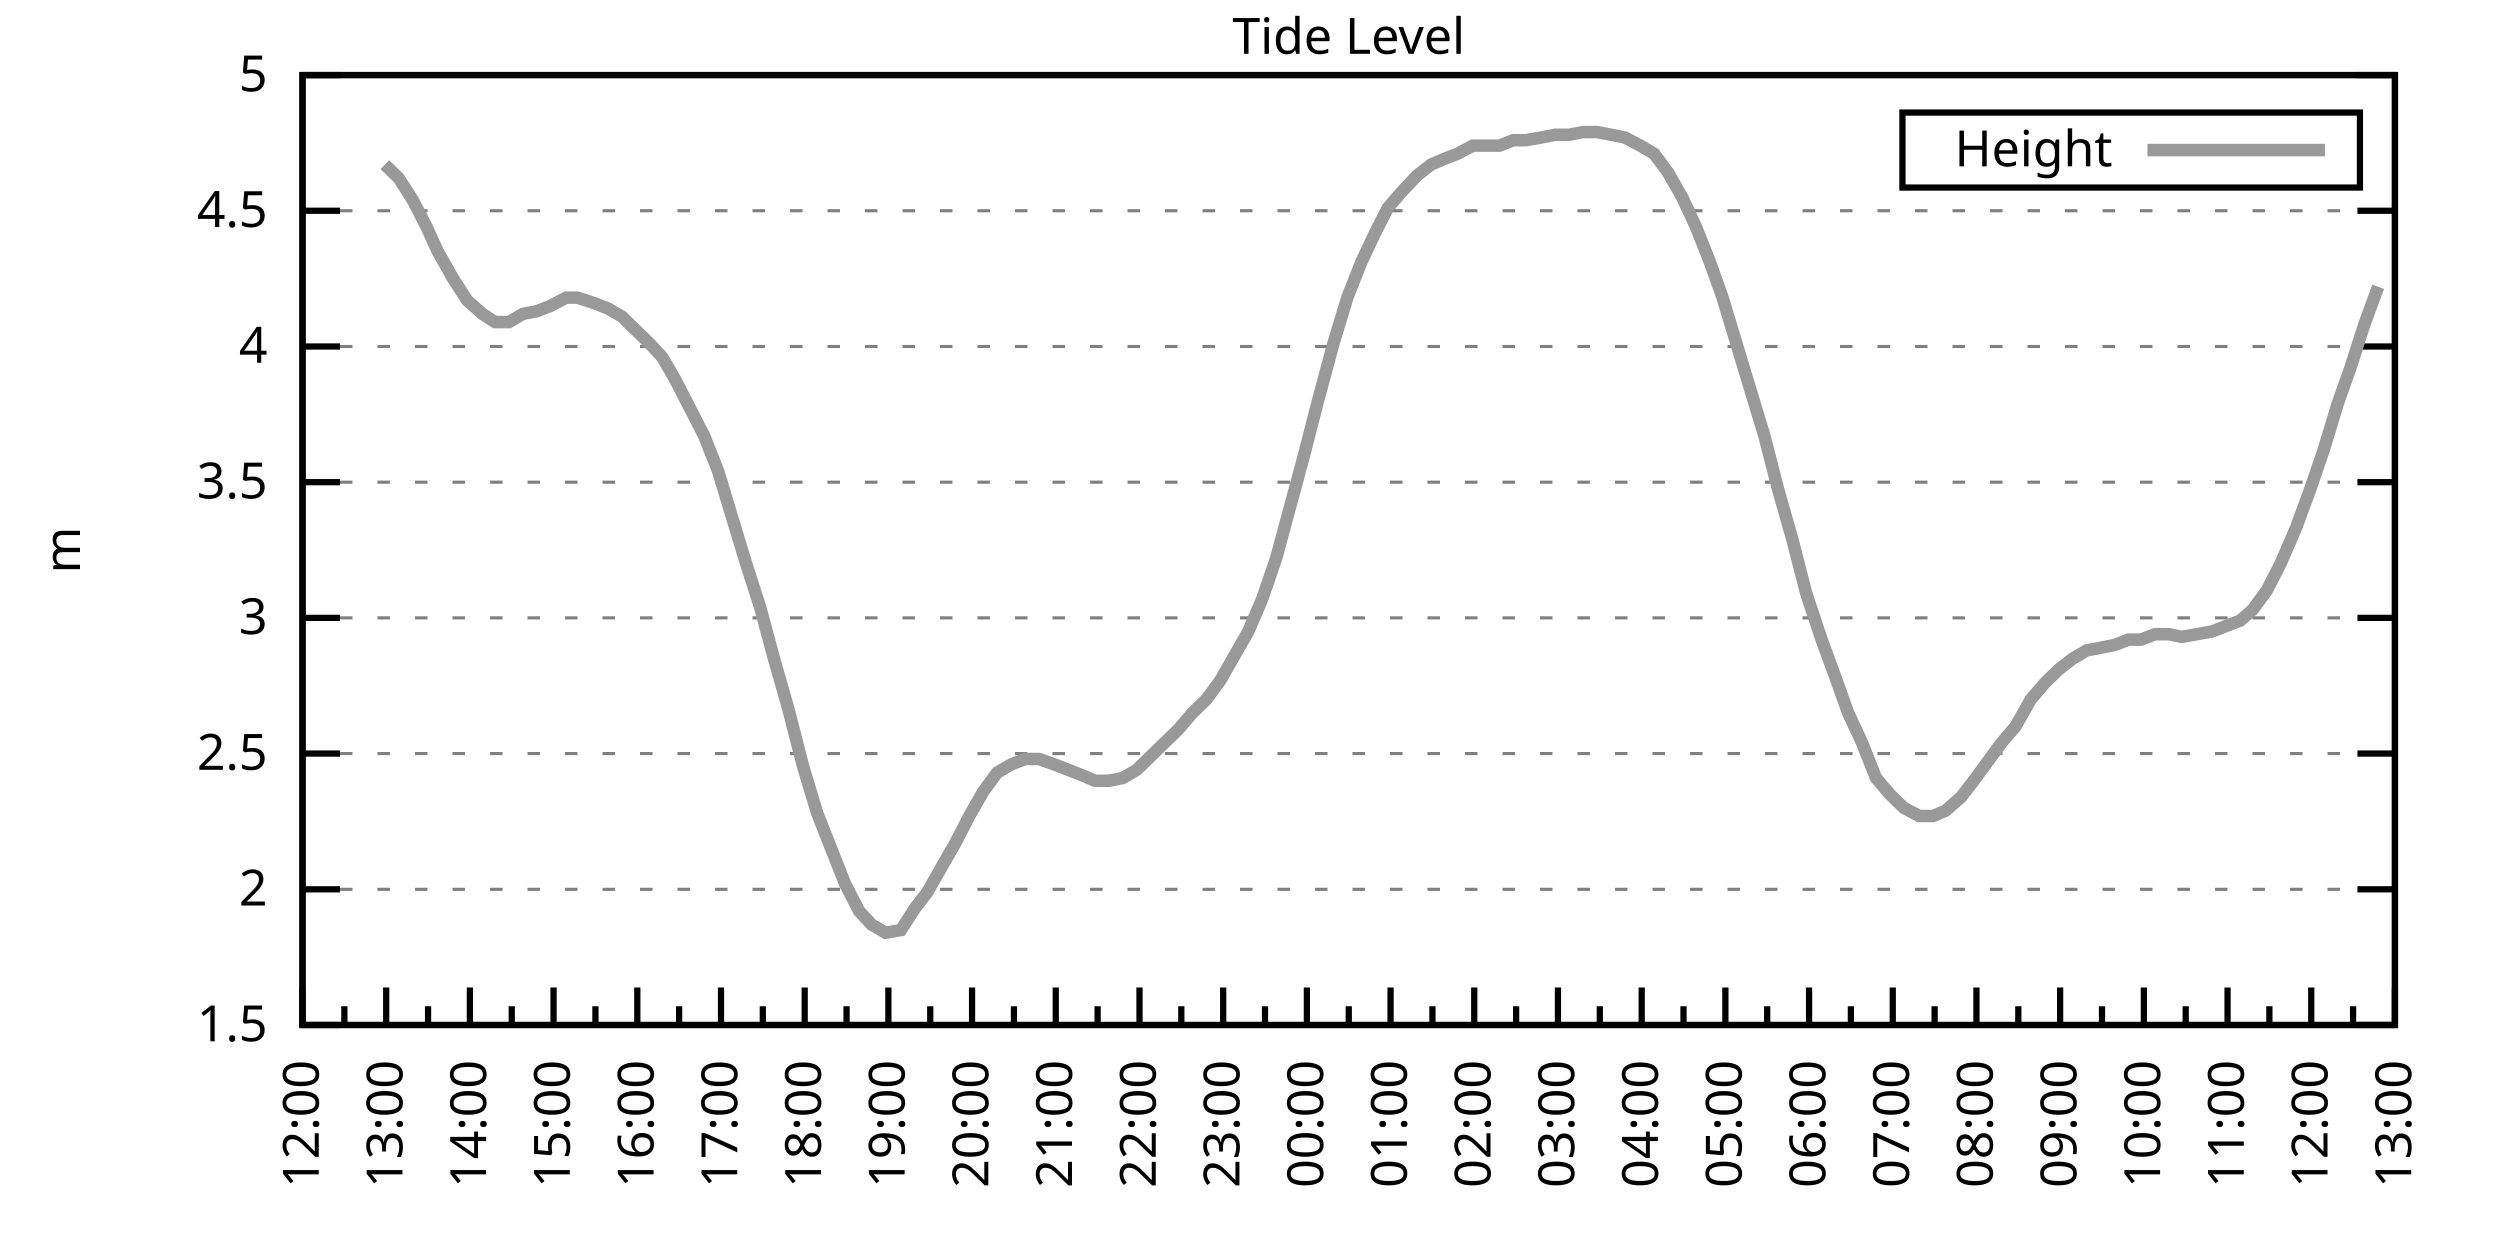
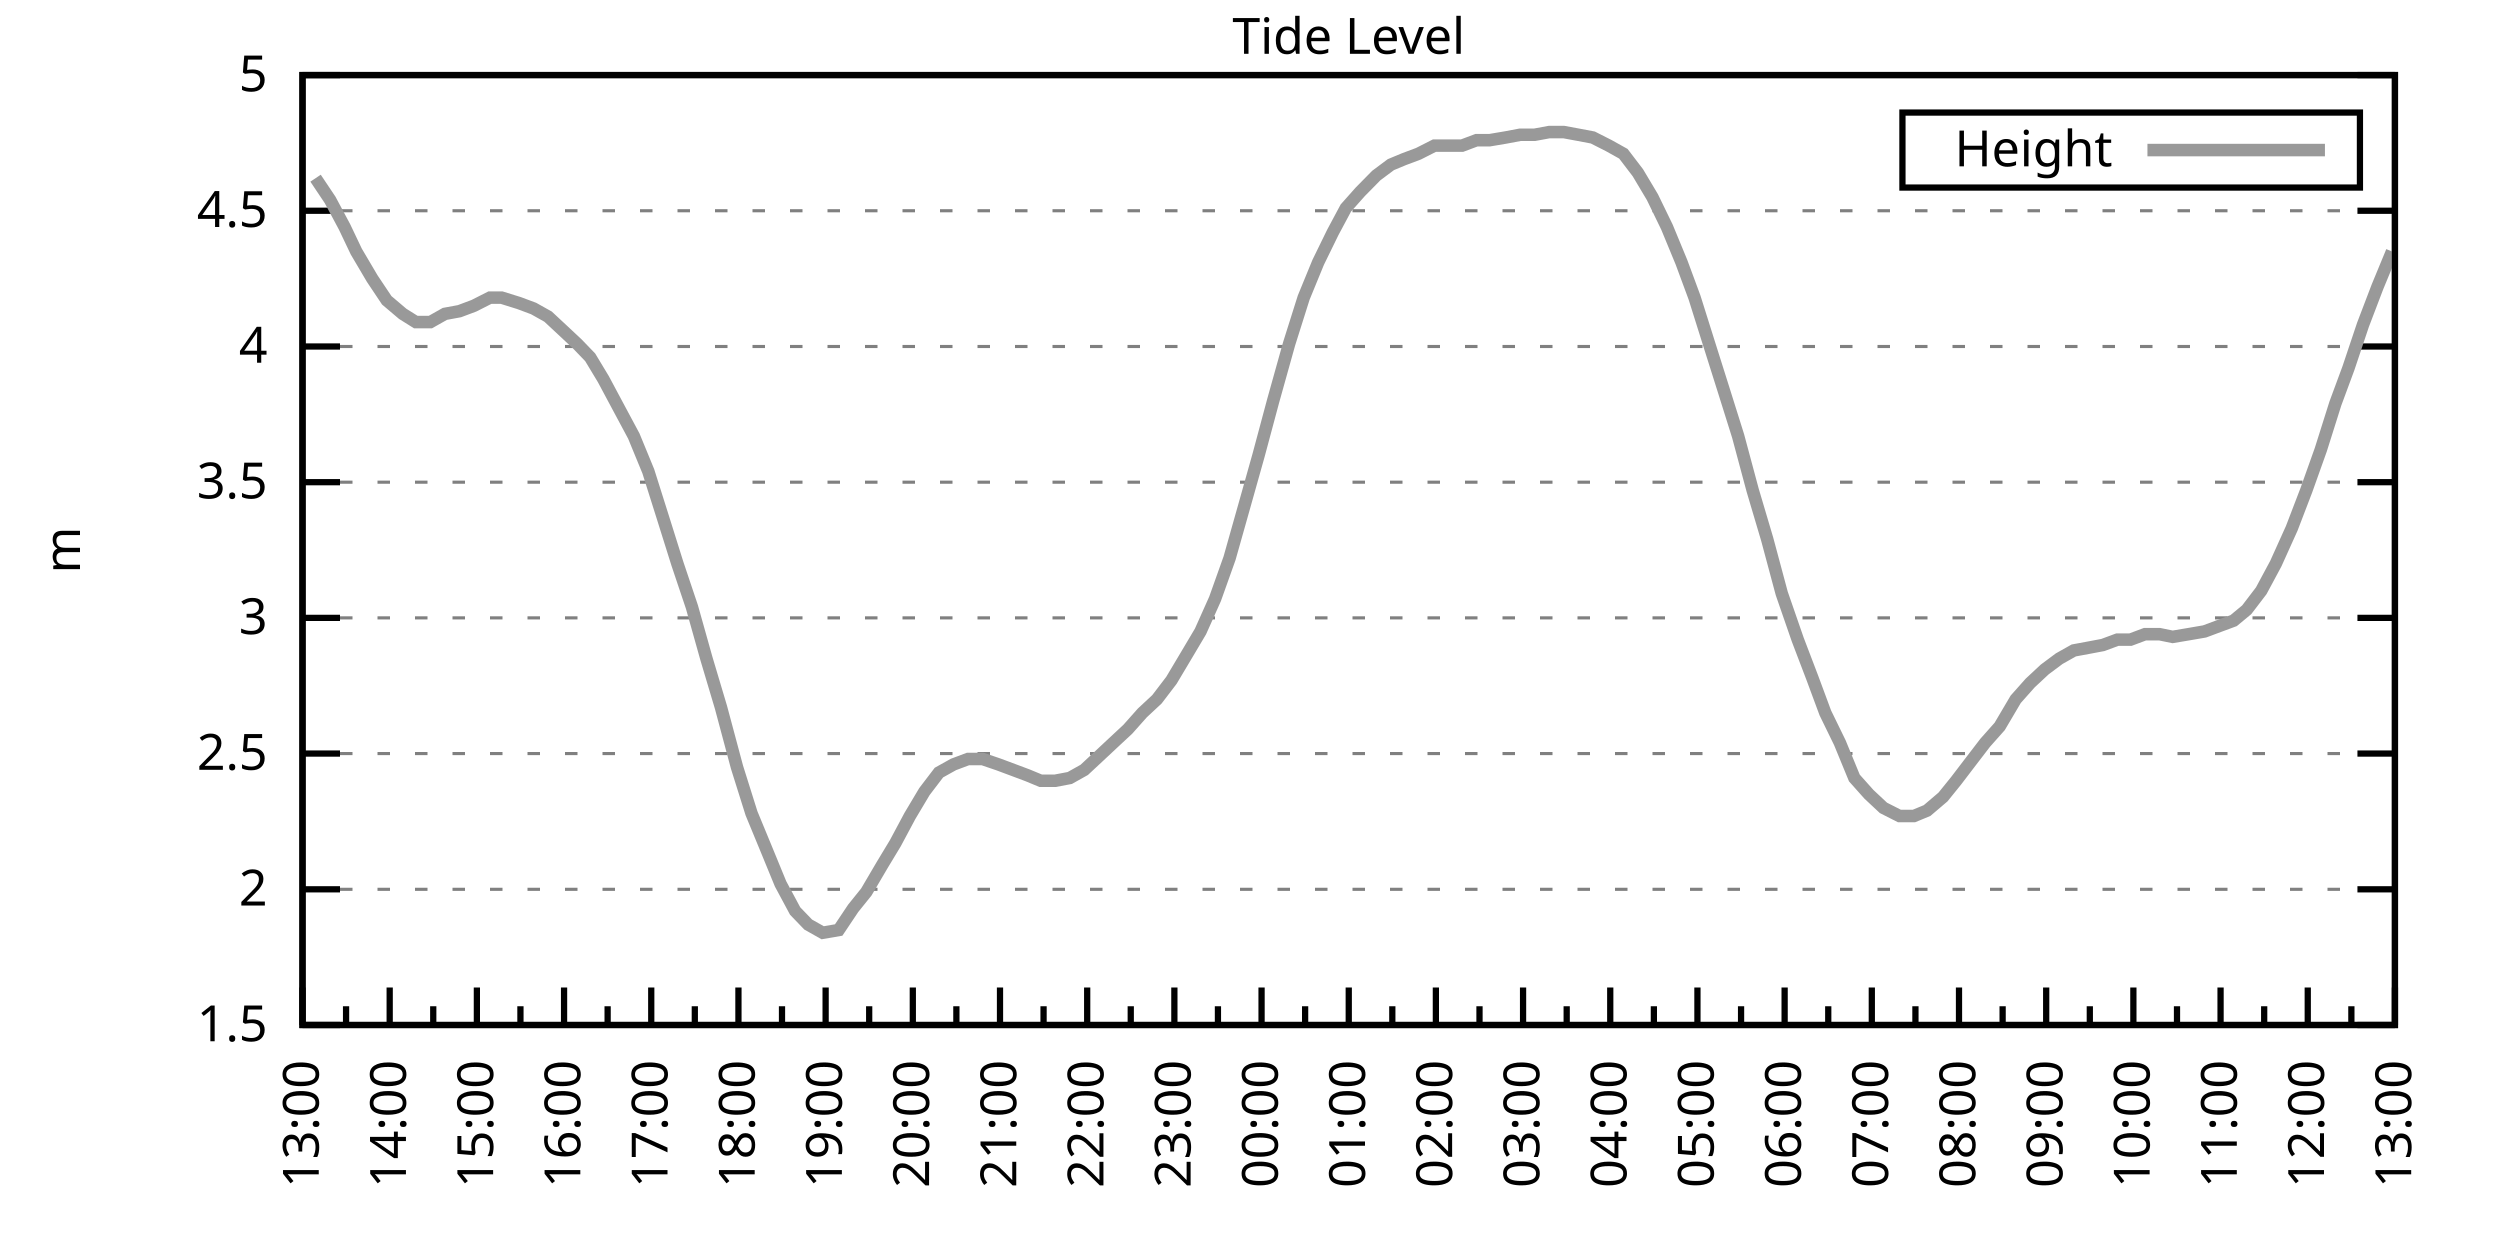
<svg xmlns="http://www.w3.org/2000/svg" xmlns:xlink="http://www.w3.org/1999/xlink" width="400" height="200" viewBox="0 0 400 200">
  <g id="gnuplot_canvas">
    <rect x="0" y="0" width="400" height="200" fill="none" />
    <defs>
      <circle id="gpDot" r="0.5" stroke-width="0.5" stroke="currentColor" />
      <path id="gpPt0" stroke-width="0.333" stroke="currentColor" d="M-1,0 h2 M0,-1 v2" />
      <path id="gpPt1" stroke-width="0.333" stroke="currentColor" d="M-1,-1 L1,1 M1,-1 L-1,1" />
      <path id="gpPt2" stroke-width="0.333" stroke="currentColor" d="M-1,0 L1,0 M0,-1 L0,1 M-1,-1 L1,1 M-1,1 L1,-1" />
      <rect id="gpPt3" stroke-width="0.333" stroke="currentColor" x="-1" y="-1" width="2" height="2" />
      <rect id="gpPt4" stroke-width="0.333" stroke="currentColor" fill="currentColor" x="-1" y="-1" width="2" height="2" />
      <circle id="gpPt5" stroke-width="0.333" stroke="currentColor" cx="0" cy="0" r="1" />
      <use xlink:href="#gpPt5" id="gpPt6" fill="currentColor" stroke="none" />
      <path id="gpPt7" stroke-width="0.333" stroke="currentColor" d="M0,-1.33 L-1.33,0.67 L1.33,0.67 z" />
      <use xlink:href="#gpPt7" id="gpPt8" fill="currentColor" stroke="none" />
      <use xlink:href="#gpPt7" id="gpPt9" stroke="currentColor" transform="rotate(180)" />
      <use xlink:href="#gpPt9" id="gpPt10" fill="currentColor" stroke="none" />
      <use xlink:href="#gpPt3" id="gpPt11" stroke="currentColor" transform="rotate(45)" />
      <use xlink:href="#gpPt11" id="gpPt12" fill="currentColor" stroke="none" />
      <path id="gpPt13" stroke-width="0.333" stroke="currentColor" d="M0,1.330 L1.265,0.411 L0.782,-1.067 L-0.782,-1.076 L-1.265,0.411 z" />
      <use xlink:href="#gpPt13" id="gpPt14" fill="currentColor" stroke="none" />
      <filter id="textbox" filterUnits="objectBoundingBox" x="0" y="0" height="1" width="1">
        <feFlood flood-color="white" flood-opacity="1" result="bgnd" />
        <feComposite in="SourceGraphic" in2="bgnd" operator="atop" />
      </filter>
      <filter id="greybox" filterUnits="objectBoundingBox" x="0" y="0" height="1" width="1">
        <feFlood flood-color="lightgrey" flood-opacity="1" result="grey" />
        <feComposite in="SourceGraphic" in2="grey" operator="atop" />
      </filter>
    </defs>
    <g fill="none" color="white" stroke="currentColor" stroke-width="1.00" stroke-linecap="butt" stroke-linejoin="miter">
</g>
    <g fill="none" color="black" stroke="currentColor" stroke-width="1.00" stroke-linecap="butt" stroke-linejoin="miter">
      <g stroke="none" shape-rendering="crispEdges">
        <polygon fill="rgb(255, 255, 255)" points="48.40,164.00 383.18,164.00 383.18,12.02 48.40,12.02 " />
      </g>
    </g>
    <g fill="none" color="black" stroke="currentColor" stroke-width="1.00" stroke-linecap="butt" stroke-linejoin="miter">
</g>
    <g fill="none" color="black" stroke="black" stroke-width="0.50" stroke-linecap="butt" stroke-linejoin="miter">
</g>
    <g fill="none" color="gray" stroke="currentColor" stroke-width="0.50" stroke-linecap="butt" stroke-linejoin="miter">
      <path stroke="gray" stroke-dasharray="2,4" class="gridline" d="M48.40,164.00 L383.19,164.00  " />
    </g>
    <g fill="none" color="gray" stroke="gray" stroke-width="1.00" stroke-linecap="butt" stroke-linejoin="miter">
</g>
    <g fill="none" color="black" stroke="currentColor" stroke-width="1.00" stroke-linecap="butt" stroke-linejoin="miter">
      <path stroke="black" d="M48.40,164.00 L54.40,164.00 M383.19,164.00 L377.19,164.00  " />
      <g transform="translate(42.80,166.60)" stroke="none" fill="black" font-family="Sans" font-size="8.00" text-anchor="end">
        <text>
          <tspan font-family="Sans"> 1.5</tspan>
        </text>
      </g>
    </g>
    <g fill="none" color="black" stroke="currentColor" stroke-width="1.00" stroke-linecap="butt" stroke-linejoin="miter">
</g>
    <g fill="none" color="black" stroke="black" stroke-width="0.50" stroke-linecap="butt" stroke-linejoin="miter">
</g>
    <g fill="none" color="gray" stroke="currentColor" stroke-width="0.50" stroke-linecap="butt" stroke-linejoin="miter">
      <path stroke="gray" stroke-dasharray="2,4" class="gridline" d="M48.40,142.29 L383.19,142.29  " />
    </g>
    <g fill="none" color="gray" stroke="gray" stroke-width="1.00" stroke-linecap="butt" stroke-linejoin="miter">
</g>
    <g fill="none" color="black" stroke="currentColor" stroke-width="1.00" stroke-linecap="butt" stroke-linejoin="miter">
      <path stroke="black" d="M48.40,142.29 L54.40,142.29 M383.19,142.29 L377.19,142.29  " />
      <g transform="translate(42.80,144.89)" stroke="none" fill="black" font-family="Sans" font-size="8.00" text-anchor="end">
        <text>
          <tspan font-family="Sans"> 2</tspan>
        </text>
      </g>
    </g>
    <g fill="none" color="black" stroke="currentColor" stroke-width="1.00" stroke-linecap="butt" stroke-linejoin="miter">
</g>
    <g fill="none" color="black" stroke="black" stroke-width="0.50" stroke-linecap="butt" stroke-linejoin="miter">
</g>
    <g fill="none" color="gray" stroke="currentColor" stroke-width="0.50" stroke-linecap="butt" stroke-linejoin="miter">
      <path stroke="gray" stroke-dasharray="2,4" class="gridline" d="M48.40,120.57 L383.19,120.57  " />
    </g>
    <g fill="none" color="gray" stroke="gray" stroke-width="1.00" stroke-linecap="butt" stroke-linejoin="miter">
</g>
    <g fill="none" color="black" stroke="currentColor" stroke-width="1.00" stroke-linecap="butt" stroke-linejoin="miter">
      <path stroke="black" d="M48.40,120.57 L54.40,120.57 M383.19,120.57 L377.19,120.57  " />
      <g transform="translate(42.80,123.17)" stroke="none" fill="black" font-family="Sans" font-size="8.00" text-anchor="end">
        <text>
          <tspan font-family="Sans"> 2.5</tspan>
        </text>
      </g>
    </g>
    <g fill="none" color="black" stroke="currentColor" stroke-width="1.00" stroke-linecap="butt" stroke-linejoin="miter">
</g>
    <g fill="none" color="black" stroke="black" stroke-width="0.50" stroke-linecap="butt" stroke-linejoin="miter">
</g>
    <g fill="none" color="gray" stroke="currentColor" stroke-width="0.50" stroke-linecap="butt" stroke-linejoin="miter">
      <path stroke="gray" stroke-dasharray="2,4" class="gridline" d="M48.40,98.86 L383.19,98.86  " />
    </g>
    <g fill="none" color="gray" stroke="gray" stroke-width="1.00" stroke-linecap="butt" stroke-linejoin="miter">
</g>
    <g fill="none" color="black" stroke="currentColor" stroke-width="1.00" stroke-linecap="butt" stroke-linejoin="miter">
      <path stroke="black" d="M48.40,98.86 L54.40,98.86 M383.19,98.86 L377.19,98.86  " />
      <g transform="translate(42.80,101.46)" stroke="none" fill="black" font-family="Sans" font-size="8.00" text-anchor="end">
        <text>
          <tspan font-family="Sans"> 3</tspan>
        </text>
      </g>
    </g>
    <g fill="none" color="black" stroke="currentColor" stroke-width="1.00" stroke-linecap="butt" stroke-linejoin="miter">
</g>
    <g fill="none" color="black" stroke="black" stroke-width="0.50" stroke-linecap="butt" stroke-linejoin="miter">
</g>
    <g fill="none" color="gray" stroke="currentColor" stroke-width="0.50" stroke-linecap="butt" stroke-linejoin="miter">
      <path stroke="gray" stroke-dasharray="2,4" class="gridline" d="M48.40,77.15 L383.19,77.15  " />
    </g>
    <g fill="none" color="gray" stroke="gray" stroke-width="1.00" stroke-linecap="butt" stroke-linejoin="miter">
</g>
    <g fill="none" color="black" stroke="currentColor" stroke-width="1.00" stroke-linecap="butt" stroke-linejoin="miter">
      <path stroke="black" d="M48.40,77.15 L54.40,77.15 M383.19,77.15 L377.19,77.15  " />
      <g transform="translate(42.80,79.75)" stroke="none" fill="black" font-family="Sans" font-size="8.00" text-anchor="end">
        <text>
          <tspan font-family="Sans"> 3.5</tspan>
        </text>
      </g>
    </g>
    <g fill="none" color="black" stroke="currentColor" stroke-width="1.00" stroke-linecap="butt" stroke-linejoin="miter">
</g>
    <g fill="none" color="black" stroke="black" stroke-width="0.50" stroke-linecap="butt" stroke-linejoin="miter">
</g>
    <g fill="none" color="gray" stroke="currentColor" stroke-width="0.50" stroke-linecap="butt" stroke-linejoin="miter">
      <path stroke="gray" stroke-dasharray="2,4" class="gridline" d="M48.40,55.44 L383.19,55.44  " />
    </g>
    <g fill="none" color="gray" stroke="gray" stroke-width="1.00" stroke-linecap="butt" stroke-linejoin="miter">
</g>
    <g fill="none" color="black" stroke="currentColor" stroke-width="1.00" stroke-linecap="butt" stroke-linejoin="miter">
      <path stroke="black" d="M48.40,55.44 L54.40,55.44 M383.19,55.44 L377.19,55.44  " />
      <g transform="translate(42.80,58.04)" stroke="none" fill="black" font-family="Sans" font-size="8.00" text-anchor="end">
        <text>
          <tspan font-family="Sans"> 4</tspan>
        </text>
      </g>
    </g>
    <g fill="none" color="black" stroke="currentColor" stroke-width="1.00" stroke-linecap="butt" stroke-linejoin="miter">
</g>
    <g fill="none" color="black" stroke="black" stroke-width="0.50" stroke-linecap="butt" stroke-linejoin="miter">
</g>
    <g fill="none" color="gray" stroke="currentColor" stroke-width="0.50" stroke-linecap="butt" stroke-linejoin="miter">
      <path stroke="gray" stroke-dasharray="2,4" class="gridline" d="M48.40,33.72 L383.19,33.72  " />
    </g>
    <g fill="none" color="gray" stroke="gray" stroke-width="1.00" stroke-linecap="butt" stroke-linejoin="miter">
</g>
    <g fill="none" color="black" stroke="currentColor" stroke-width="1.00" stroke-linecap="butt" stroke-linejoin="miter">
      <path stroke="black" d="M48.40,33.72 L54.40,33.72 M383.19,33.72 L377.19,33.72  " />
      <g transform="translate(42.80,36.32)" stroke="none" fill="black" font-family="Sans" font-size="8.00" text-anchor="end">
        <text>
          <tspan font-family="Sans"> 4.5</tspan>
        </text>
      </g>
    </g>
    <g fill="none" color="black" stroke="currentColor" stroke-width="1.00" stroke-linecap="butt" stroke-linejoin="miter">
</g>
    <g fill="none" color="black" stroke="black" stroke-width="0.50" stroke-linecap="butt" stroke-linejoin="miter">
</g>
    <g fill="none" color="gray" stroke="currentColor" stroke-width="0.50" stroke-linecap="butt" stroke-linejoin="miter">
      <path stroke="gray" stroke-dasharray="2,4" class="gridline" d="M48.40,12.01 L383.19,12.01  " />
    </g>
    <g fill="none" color="gray" stroke="gray" stroke-width="1.00" stroke-linecap="butt" stroke-linejoin="miter">
</g>
    <g fill="none" color="black" stroke="currentColor" stroke-width="1.00" stroke-linecap="butt" stroke-linejoin="miter">
      <path stroke="black" d="M48.40,12.01 L54.40,12.01 M383.19,12.01 L377.19,12.01  " />
      <g transform="translate(42.80,14.61)" stroke="none" fill="black" font-family="Sans" font-size="8.00" text-anchor="end">
        <text>
          <tspan font-family="Sans"> 5</tspan>
        </text>
      </g>
    </g>
    <g fill="none" color="black" stroke="currentColor" stroke-width="1.00" stroke-linecap="butt" stroke-linejoin="miter">
      <path stroke="black" d="M48.40,164.00 L48.40,158.00  " />
      <g transform="translate(51.00,169.60) rotate(270)" stroke="none" fill="black" font-family="Sans" font-size="8.00" text-anchor="end">
        <text>
+           <tspan font-family="Sans">13:00</tspan>
+         </text>
+       </g>
+     </g>
+     <g fill="none" color="black" stroke="currentColor" stroke-width="1.00" stroke-linecap="butt" stroke-linejoin="miter">
+       <path stroke="black" d="M55.37,164.00 L55.37,161.00 M62.35,164.00 L62.35,158.00  " />
+       <g transform="translate(64.95,169.60) rotate(270)" stroke="none" fill="black" font-family="Sans" font-size="8.00" text-anchor="end">
+         <text>
+           <tspan font-family="Sans">14:00</tspan>
+         </text>
+       </g>
+     </g>
+     <g fill="none" color="black" stroke="currentColor" stroke-width="1.00" stroke-linecap="butt" stroke-linejoin="miter">
+       <path stroke="black" d="M69.32,164.00 L69.32,161.00 M76.30,164.00 L76.30,158.00  " />
+       <g transform="translate(78.90,169.60) rotate(270)" stroke="none" fill="black" font-family="Sans" font-size="8.00" text-anchor="end">
+         <text>
+           <tspan font-family="Sans">15:00</tspan>
+         </text>
+       </g>
+     </g>
+     <g fill="none" color="black" stroke="currentColor" stroke-width="1.00" stroke-linecap="butt" stroke-linejoin="miter">
+       <path stroke="black" d="M83.27,164.00 L83.27,161.00 M90.25,164.00 L90.25,158.00  " />
+       <g transform="translate(92.85,169.60) rotate(270)" stroke="none" fill="black" font-family="Sans" font-size="8.00" text-anchor="end">
+         <text>
+           <tspan font-family="Sans">16:00</tspan>
+         </text>
+       </g>
+     </g>
+     <g fill="none" color="black" stroke="currentColor" stroke-width="1.00" stroke-linecap="butt" stroke-linejoin="miter">
+       <path stroke="black" d="M97.22,164.00 L97.22,161.00 M104.20,164.00 L104.20,158.00  " />
+       <g transform="translate(106.80,169.60) rotate(270)" stroke="none" fill="black" font-family="Sans" font-size="8.00" text-anchor="end">
+         <text>
+           <tspan font-family="Sans">17:00</tspan>
+         </text>
+       </g>
+     </g>
+     <g fill="none" color="black" stroke="currentColor" stroke-width="1.00" stroke-linecap="butt" stroke-linejoin="miter">
+       <path stroke="black" d="M111.17,164.00 L111.17,161.00 M118.15,164.00 L118.15,158.00  " />
+       <g transform="translate(120.75,169.60) rotate(270)" stroke="none" fill="black" font-family="Sans" font-size="8.00" text-anchor="end">
+         <text>
+           <tspan font-family="Sans">18:00</tspan>
+         </text>
+       </g>
+     </g>
+     <g fill="none" color="black" stroke="currentColor" stroke-width="1.00" stroke-linecap="butt" stroke-linejoin="miter">
+       <path stroke="black" d="M125.12,164.00 L125.12,161.00 M132.10,164.00 L132.10,158.00  " />
+       <g transform="translate(134.70,169.60) rotate(270)" stroke="none" fill="black" font-family="Sans" font-size="8.00" text-anchor="end">
+         <text>
+           <tspan font-family="Sans">19:00</tspan>
+         </text>
+       </g>
+     </g>
+     <g fill="none" color="black" stroke="currentColor" stroke-width="1.00" stroke-linecap="butt" stroke-linejoin="miter">
+       <path stroke="black" d="M139.07,164.00 L139.07,161.00 M146.05,164.00 L146.05,158.00  " />
+       <g transform="translate(148.65,169.60) rotate(270)" stroke="none" fill="black" font-family="Sans" font-size="8.00" text-anchor="end">
+         <text>
+           <tspan font-family="Sans">20:00</tspan>
+         </text>
+       </g>
+     </g>
+     <g fill="none" color="black" stroke="currentColor" stroke-width="1.00" stroke-linecap="butt" stroke-linejoin="miter">
+       <path stroke="black" d="M153.02,164.00 L153.02,161.00 M160.00,164.00 L160.00,158.00  " />
+       <g transform="translate(162.60,169.60) rotate(270)" stroke="none" fill="black" font-family="Sans" font-size="8.00" text-anchor="end">
+         <text>
+           <tspan font-family="Sans">21:00</tspan>
+         </text>
+       </g>
+     </g>
+     <g fill="none" color="black" stroke="currentColor" stroke-width="1.00" stroke-linecap="butt" stroke-linejoin="miter">
+       <path stroke="black" d="M166.97,164.00 L166.97,161.00 M173.95,164.00 L173.95,158.00  " />
+       <g transform="translate(176.55,169.60) rotate(270)" stroke="none" fill="black" font-family="Sans" font-size="8.00" text-anchor="end">
+         <text>
+           <tspan font-family="Sans">22:00</tspan>
+         </text>
+       </g>
+     </g>
+     <g fill="none" color="black" stroke="currentColor" stroke-width="1.00" stroke-linecap="butt" stroke-linejoin="miter">
+       <path stroke="black" d="M180.92,164.00 L180.92,161.00 M187.90,164.00 L187.90,158.00  " />
+       <g transform="translate(190.50,169.60) rotate(270)" stroke="none" fill="black" font-family="Sans" font-size="8.00" text-anchor="end">
+         <text>
+           <tspan font-family="Sans">23:00</tspan>
+         </text>
+       </g>
+     </g>
+     <g fill="none" color="black" stroke="currentColor" stroke-width="1.00" stroke-linecap="butt" stroke-linejoin="miter">
+       <path stroke="black" d="M194.87,164.00 L194.87,161.00 M201.85,164.00 L201.85,158.00  " />
+       <g transform="translate(204.45,169.60) rotate(270)" stroke="none" fill="black" font-family="Sans" font-size="8.00" text-anchor="end">
+         <text>
+           <tspan font-family="Sans">00:00</tspan>
+         </text>
+       </g>
+     </g>
+     <g fill="none" color="black" stroke="currentColor" stroke-width="1.00" stroke-linecap="butt" stroke-linejoin="miter">
+       <path stroke="black" d="M208.82,164.00 L208.82,161.00 M215.80,164.00 L215.80,158.00  " />
+       <g transform="translate(218.40,169.60) rotate(270)" stroke="none" fill="black" font-family="Sans" font-size="8.00" text-anchor="end">
+         <text>
+           <tspan font-family="Sans">01:00</tspan>
+         </text>
+       </g>
+     </g>
+     <g fill="none" color="black" stroke="currentColor" stroke-width="1.00" stroke-linecap="butt" stroke-linejoin="miter">
+       <path stroke="black" d="M222.77,164.00 L222.77,161.00 M229.74,164.00 L229.74,158.00  " />
+       <g transform="translate(232.34,169.60) rotate(270)" stroke="none" fill="black" font-family="Sans" font-size="8.00" text-anchor="end">
+         <text>
+           <tspan font-family="Sans">02:00</tspan>
+         </text>
+       </g>
+     </g>
+     <g fill="none" color="black" stroke="currentColor" stroke-width="1.00" stroke-linecap="butt" stroke-linejoin="miter">
+       <path stroke="black" d="M236.72,164.00 L236.72,161.00 M243.69,164.00 L243.69,158.00  " />
+       <g transform="translate(246.29,169.60) rotate(270)" stroke="none" fill="black" font-family="Sans" font-size="8.00" text-anchor="end">
+         <text>
+           <tspan font-family="Sans">03:00</tspan>
+         </text>
+       </g>
+     </g>
+     <g fill="none" color="black" stroke="currentColor" stroke-width="1.00" stroke-linecap="butt" stroke-linejoin="miter">
+       <path stroke="black" d="M250.67,164.00 L250.67,161.00 M257.64,164.00 L257.64,158.00  " />
+       <g transform="translate(260.24,169.60) rotate(270)" stroke="none" fill="black" font-family="Sans" font-size="8.00" text-anchor="end">
+         <text>
+           <tspan font-family="Sans">04:00</tspan>
+         </text>
+       </g>
+     </g>
+     <g fill="none" color="black" stroke="currentColor" stroke-width="1.00" stroke-linecap="butt" stroke-linejoin="miter">
+       <path stroke="black" d="M264.62,164.00 L264.62,161.00 M271.59,164.00 L271.59,158.00  " />
+       <g transform="translate(274.19,169.60) rotate(270)" stroke="none" fill="black" font-family="Sans" font-size="8.00" text-anchor="end">
+         <text>
+           <tspan font-family="Sans">05:00</tspan>
+         </text>
+       </g>
+     </g>
+     <g fill="none" color="black" stroke="currentColor" stroke-width="1.00" stroke-linecap="butt" stroke-linejoin="miter">
+       <path stroke="black" d="M278.57,164.00 L278.57,161.00 M285.54,164.00 L285.54,158.00  " />
+       <g transform="translate(288.14,169.60) rotate(270)" stroke="none" fill="black" font-family="Sans" font-size="8.00" text-anchor="end">
+         <text>
+           <tspan font-family="Sans">06:00</tspan>
+         </text>
+       </g>
+     </g>
+     <g fill="none" color="black" stroke="currentColor" stroke-width="1.00" stroke-linecap="butt" stroke-linejoin="miter">
+       <path stroke="black" d="M292.52,164.00 L292.52,161.00 M299.49,164.00 L299.49,158.00  " />
+       <g transform="translate(302.09,169.60) rotate(270)" stroke="none" fill="black" font-family="Sans" font-size="8.00" text-anchor="end">
+         <text>
+           <tspan font-family="Sans">07:00</tspan>
+         </text>
+       </g>
+     </g>
+     <g fill="none" color="black" stroke="currentColor" stroke-width="1.00" stroke-linecap="butt" stroke-linejoin="miter">
+       <path stroke="black" d="M306.47,164.00 L306.47,161.00 M313.44,164.00 L313.44,158.00  " />
+       <g transform="translate(316.04,169.60) rotate(270)" stroke="none" fill="black" font-family="Sans" font-size="8.00" text-anchor="end">
+         <text>
+           <tspan font-family="Sans">08:00</tspan>
+         </text>
+       </g>
+     </g>
+     <g fill="none" color="black" stroke="currentColor" stroke-width="1.00" stroke-linecap="butt" stroke-linejoin="miter">
+       <path stroke="black" d="M320.42,164.00 L320.42,161.00 M327.39,164.00 L327.39,158.00  " />
+       <g transform="translate(329.99,169.60) rotate(270)" stroke="none" fill="black" font-family="Sans" font-size="8.00" text-anchor="end">
+         <text>
+           <tspan font-family="Sans">09:00</tspan>
+         </text>
+       </g>
+     </g>
+     <g fill="none" color="black" stroke="currentColor" stroke-width="1.00" stroke-linecap="butt" stroke-linejoin="miter">
+       <path stroke="black" d="M334.37,164.00 L334.37,161.00 M341.34,164.00 L341.34,158.00  " />
+       <g transform="translate(343.94,169.60) rotate(270)" stroke="none" fill="black" font-family="Sans" font-size="8.00" text-anchor="end">
+         <text>
+           <tspan font-family="Sans">10:00</tspan>
+         </text>
+       </g>
+     </g>
+     <g fill="none" color="black" stroke="currentColor" stroke-width="1.00" stroke-linecap="butt" stroke-linejoin="miter">
+       <path stroke="black" d="M348.32,164.00 L348.32,161.00 M355.29,164.00 L355.29,158.00  " />
+       <g transform="translate(357.89,169.60) rotate(270)" stroke="none" fill="black" font-family="Sans" font-size="8.00" text-anchor="end">
+         <text>
+           <tspan font-family="Sans">11:00</tspan>
+         </text>
+       </g>
+     </g>
+     <g fill="none" color="black" stroke="currentColor" stroke-width="1.00" stroke-linecap="butt" stroke-linejoin="miter">
+       <path stroke="black" d="M362.27,164.00 L362.27,161.00 M369.24,164.00 L369.24,158.00  " />
+       <g transform="translate(371.84,169.60) rotate(270)" stroke="none" fill="black" font-family="Sans" font-size="8.00" text-anchor="end">
+         <text>
          <tspan font-family="Sans">12:00</tspan>
        </text>
      </g>
    </g>
    <g fill="none" color="black" stroke="currentColor" stroke-width="1.00" stroke-linecap="butt" stroke-linejoin="miter">
-       <path stroke="black" d="M55.10,164.00 L55.10,161.00 M61.79,164.00 L61.79,158.00  " />
-       <g transform="translate(64.39,169.60) rotate(270)" stroke="none" fill="black" font-family="Sans" font-size="8.00" text-anchor="end">
-         <text>
-           <tspan font-family="Sans">13:00</tspan>
-         </text>
-       </g>
-     </g>
-     <g fill="none" color="black" stroke="currentColor" stroke-width="1.00" stroke-linecap="butt" stroke-linejoin="miter">
-       <path stroke="black" d="M68.49,164.00 L68.49,161.00 M75.18,164.00 L75.18,158.00  " />
-       <g transform="translate(77.78,169.60) rotate(270)" stroke="none" fill="black" font-family="Sans" font-size="8.00" text-anchor="end">
-         <text>
-           <tspan font-family="Sans">14:00</tspan>
-         </text>
-       </g>
-     </g>
-     <g fill="none" color="black" stroke="currentColor" stroke-width="1.00" stroke-linecap="butt" stroke-linejoin="miter">
-       <path stroke="black" d="M81.88,164.00 L81.88,161.00 M88.57,164.00 L88.57,158.00  " />
-       <g transform="translate(91.17,169.60) rotate(270)" stroke="none" fill="black" font-family="Sans" font-size="8.00" text-anchor="end">
-         <text>
-           <tspan font-family="Sans">15:00</tspan>
-         </text>
-       </g>
-     </g>
-     <g fill="none" color="black" stroke="currentColor" stroke-width="1.00" stroke-linecap="butt" stroke-linejoin="miter">
-       <path stroke="black" d="M95.27,164.00 L95.27,161.00 M101.97,164.00 L101.97,158.00  " />
-       <g transform="translate(104.57,169.60) rotate(270)" stroke="none" fill="black" font-family="Sans" font-size="8.00" text-anchor="end">
-         <text>
-           <tspan font-family="Sans">16:00</tspan>
-         </text>
-       </g>
-     </g>
-     <g fill="none" color="black" stroke="currentColor" stroke-width="1.00" stroke-linecap="butt" stroke-linejoin="miter">
-       <path stroke="black" d="M108.66,164.00 L108.66,161.00 M115.36,164.00 L115.36,158.00  " />
-       <g transform="translate(117.96,169.60) rotate(270)" stroke="none" fill="black" font-family="Sans" font-size="8.00" text-anchor="end">
-         <text>
-           <tspan font-family="Sans">17:00</tspan>
-         </text>
-       </g>
-     </g>
-     <g fill="none" color="black" stroke="currentColor" stroke-width="1.00" stroke-linecap="butt" stroke-linejoin="miter">
-       <path stroke="black" d="M122.05,164.00 L122.05,161.00 M128.75,164.00 L128.75,158.00  " />
-       <g transform="translate(131.35,169.60) rotate(270)" stroke="none" fill="black" font-family="Sans" font-size="8.00" text-anchor="end">
-         <text>
-           <tspan font-family="Sans">18:00</tspan>
-         </text>
-       </g>
-     </g>
-     <g fill="none" color="black" stroke="currentColor" stroke-width="1.00" stroke-linecap="butt" stroke-linejoin="miter">
-       <path stroke="black" d="M135.45,164.00 L135.45,161.00 M142.14,164.00 L142.14,158.00  " />
-       <g transform="translate(144.74,169.60) rotate(270)" stroke="none" fill="black" font-family="Sans" font-size="8.00" text-anchor="end">
-         <text>
-           <tspan font-family="Sans">19:00</tspan>
-         </text>
-       </g>
-     </g>
-     <g fill="none" color="black" stroke="currentColor" stroke-width="1.00" stroke-linecap="butt" stroke-linejoin="miter">
-       <path stroke="black" d="M148.84,164.00 L148.84,161.00 M155.53,164.00 L155.53,158.00  " />
-       <g transform="translate(158.13,169.60) rotate(270)" stroke="none" fill="black" font-family="Sans" font-size="8.00" text-anchor="end">
-         <text>
-           <tspan font-family="Sans">20:00</tspan>
-         </text>
-       </g>
-     </g>
-     <g fill="none" color="black" stroke="currentColor" stroke-width="1.00" stroke-linecap="butt" stroke-linejoin="miter">
-       <path stroke="black" d="M162.23,164.00 L162.23,161.00 M168.92,164.00 L168.92,158.00  " />
-       <g transform="translate(171.52,169.60) rotate(270)" stroke="none" fill="black" font-family="Sans" font-size="8.00" text-anchor="end">
-         <text>
-           <tspan font-family="Sans">21:00</tspan>
-         </text>
-       </g>
-     </g>
-     <g fill="none" color="black" stroke="currentColor" stroke-width="1.00" stroke-linecap="butt" stroke-linejoin="miter">
-       <path stroke="black" d="M175.62,164.00 L175.62,161.00 M182.32,164.00 L182.32,158.00  " />
-       <g transform="translate(184.92,169.60) rotate(270)" stroke="none" fill="black" font-family="Sans" font-size="8.00" text-anchor="end">
-         <text>
-           <tspan font-family="Sans">22:00</tspan>
-         </text>
-       </g>
-     </g>
-     <g fill="none" color="black" stroke="currentColor" stroke-width="1.00" stroke-linecap="butt" stroke-linejoin="miter">
-       <path stroke="black" d="M189.01,164.00 L189.01,161.00 M195.71,164.00 L195.71,158.00  " />
-       <g transform="translate(198.31,169.60) rotate(270)" stroke="none" fill="black" font-family="Sans" font-size="8.00" text-anchor="end">
-         <text>
-           <tspan font-family="Sans">23:00</tspan>
-         </text>
-       </g>
-     </g>
-     <g fill="none" color="black" stroke="currentColor" stroke-width="1.00" stroke-linecap="butt" stroke-linejoin="miter">
-       <path stroke="black" d="M202.40,164.00 L202.40,161.00 M209.10,164.00 L209.10,158.00  " />
-       <g transform="translate(211.70,169.60) rotate(270)" stroke="none" fill="black" font-family="Sans" font-size="8.00" text-anchor="end">
-         <text>
-           <tspan font-family="Sans">00:00</tspan>
-         </text>
-       </g>
-     </g>
-     <g fill="none" color="black" stroke="currentColor" stroke-width="1.00" stroke-linecap="butt" stroke-linejoin="miter">
-       <path stroke="black" d="M215.80,164.00 L215.80,161.00 M222.49,164.00 L222.49,158.00  " />
-       <g transform="translate(225.09,169.60) rotate(270)" stroke="none" fill="black" font-family="Sans" font-size="8.00" text-anchor="end">
-         <text>
-           <tspan font-family="Sans">01:00</tspan>
-         </text>
-       </g>
-     </g>
-     <g fill="none" color="black" stroke="currentColor" stroke-width="1.00" stroke-linecap="butt" stroke-linejoin="miter">
-       <path stroke="black" d="M229.19,164.00 L229.19,161.00 M235.88,164.00 L235.88,158.00  " />
-       <g transform="translate(238.48,169.60) rotate(270)" stroke="none" fill="black" font-family="Sans" font-size="8.00" text-anchor="end">
-         <text>
-           <tspan font-family="Sans">02:00</tspan>
-         </text>
-       </g>
-     </g>
-     <g fill="none" color="black" stroke="currentColor" stroke-width="1.00" stroke-linecap="butt" stroke-linejoin="miter">
-       <path stroke="black" d="M242.58,164.00 L242.58,161.00 M249.27,164.00 L249.27,158.00  " />
-       <g transform="translate(251.87,169.60) rotate(270)" stroke="none" fill="black" font-family="Sans" font-size="8.00" text-anchor="end">
-         <text>
-           <tspan font-family="Sans">03:00</tspan>
-         </text>
-       </g>
-     </g>
-     <g fill="none" color="black" stroke="currentColor" stroke-width="1.00" stroke-linecap="butt" stroke-linejoin="miter">
-       <path stroke="black" d="M255.97,164.00 L255.97,161.00 M262.67,164.00 L262.67,158.00  " />
-       <g transform="translate(265.27,169.60) rotate(270)" stroke="none" fill="black" font-family="Sans" font-size="8.00" text-anchor="end">
-         <text>
-           <tspan font-family="Sans">04:00</tspan>
-         </text>
-       </g>
-     </g>
-     <g fill="none" color="black" stroke="currentColor" stroke-width="1.00" stroke-linecap="butt" stroke-linejoin="miter">
-       <path stroke="black" d="M269.36,164.00 L269.36,161.00 M276.06,164.00 L276.06,158.00  " />
-       <g transform="translate(278.66,169.60) rotate(270)" stroke="none" fill="black" font-family="Sans" font-size="8.00" text-anchor="end">
-         <text>
-           <tspan font-family="Sans">05:00</tspan>
-         </text>
-       </g>
-     </g>
-     <g fill="none" color="black" stroke="currentColor" stroke-width="1.00" stroke-linecap="butt" stroke-linejoin="miter">
-       <path stroke="black" d="M282.75,164.00 L282.75,161.00 M289.45,164.00 L289.45,158.00  " />
-       <g transform="translate(292.05,169.60) rotate(270)" stroke="none" fill="black" font-family="Sans" font-size="8.00" text-anchor="end">
-         <text>
-           <tspan font-family="Sans">06:00</tspan>
-         </text>
-       </g>
-     </g>
-     <g fill="none" color="black" stroke="currentColor" stroke-width="1.00" stroke-linecap="butt" stroke-linejoin="miter">
-       <path stroke="black" d="M296.14,164.00 L296.14,161.00 M302.84,164.00 L302.84,158.00  " />
-       <g transform="translate(305.44,169.60) rotate(270)" stroke="none" fill="black" font-family="Sans" font-size="8.00" text-anchor="end">
-         <text>
-           <tspan font-family="Sans">07:00</tspan>
-         </text>
-       </g>
-     </g>
-     <g fill="none" color="black" stroke="currentColor" stroke-width="1.00" stroke-linecap="butt" stroke-linejoin="miter">
-       <path stroke="black" d="M309.54,164.00 L309.54,161.00 M316.23,164.00 L316.23,158.00  " />
-       <g transform="translate(318.83,169.60) rotate(270)" stroke="none" fill="black" font-family="Sans" font-size="8.00" text-anchor="end">
-         <text>
-           <tspan font-family="Sans">08:00</tspan>
-         </text>
-       </g>
-     </g>
-     <g fill="none" color="black" stroke="currentColor" stroke-width="1.00" stroke-linecap="butt" stroke-linejoin="miter">
-       <path stroke="black" d="M322.93,164.00 L322.93,161.00 M329.62,164.00 L329.62,158.00  " />
-       <g transform="translate(332.22,169.60) rotate(270)" stroke="none" fill="black" font-family="Sans" font-size="8.00" text-anchor="end">
-         <text>
-           <tspan font-family="Sans">09:00</tspan>
-         </text>
-       </g>
-     </g>
-     <g fill="none" color="black" stroke="currentColor" stroke-width="1.00" stroke-linecap="butt" stroke-linejoin="miter">
-       <path stroke="black" d="M336.32,164.00 L336.32,161.00 M343.02,164.00 L343.02,158.00  " />
-       <g transform="translate(345.62,169.60) rotate(270)" stroke="none" fill="black" font-family="Sans" font-size="8.00" text-anchor="end">
-         <text>
-           <tspan font-family="Sans">10:00</tspan>
-         </text>
-       </g>
-     </g>
-     <g fill="none" color="black" stroke="currentColor" stroke-width="1.00" stroke-linecap="butt" stroke-linejoin="miter">
-       <path stroke="black" d="M349.71,164.00 L349.71,161.00 M356.41,164.00 L356.41,158.00  " />
-       <g transform="translate(359.01,169.60) rotate(270)" stroke="none" fill="black" font-family="Sans" font-size="8.00" text-anchor="end">
-         <text>
-           <tspan font-family="Sans">11:00</tspan>
-         </text>
-       </g>
-     </g>
-     <g fill="none" color="black" stroke="currentColor" stroke-width="1.00" stroke-linecap="butt" stroke-linejoin="miter">
-       <path stroke="black" d="M363.10,164.00 L363.10,161.00 M369.80,164.00 L369.80,158.00  " />
-       <g transform="translate(372.40,169.60) rotate(270)" stroke="none" fill="black" font-family="Sans" font-size="8.00" text-anchor="end">
-         <text>
-           <tspan font-family="Sans">12:00</tspan>
-         </text>
-       </g>
-     </g>
-     <g fill="none" color="black" stroke="currentColor" stroke-width="1.00" stroke-linecap="butt" stroke-linejoin="miter">
-       <path stroke="black" d="M376.49,164.00 L376.49,161.00 M383.19,164.00 L383.19,158.00  " />
+       <path stroke="black" d="M376.22,164.00 L376.22,161.00 M383.19,164.00 L383.19,158.00  " />
      <g transform="translate(385.79,169.60) rotate(270)" stroke="none" fill="black" font-family="Sans" font-size="8.00" text-anchor="end">
        <text>
          <tspan font-family="Sans">13:00</tspan>
        </text>
      </g>
    </g>
    <g fill="none" color="black" stroke="currentColor" stroke-width="1.00" stroke-linecap="butt" stroke-linejoin="miter">
</g>
    <g fill="none" color="black" stroke="currentColor" stroke-width="1.00" stroke-linecap="butt" stroke-linejoin="miter">
      <path stroke="black" d="M48.40,12.01 L48.40,164.00 L383.19,164.00 L383.19,12.01 L48.40,12.01 Z  " />
    </g>
    <g fill="none" color="black" stroke="currentColor" stroke-width="1.00" stroke-linecap="butt" stroke-linejoin="miter">
      <g transform="translate(12.80,88.01) rotate(270)" stroke="none" fill="black" font-family="Sans" font-size="8.00" text-anchor="middle">
        <text>
          <tspan font-family="Sans">m</tspan>
        </text>
      </g>
    </g>
    <g fill="none" color="black" stroke="currentColor" stroke-width="1.00" stroke-linecap="butt" stroke-linejoin="miter">
</g>
    <g fill="none" color="black" stroke="currentColor" stroke-width="1.00" stroke-linecap="butt" stroke-linejoin="miter">
      <path stroke="black" d="M304.39,30.01 L304.39,18.01 L377.59,18.01 L377.59,30.01 L304.39,30.01 Z  " />
    </g>
    <g id="Tide_level_plot_1">
      <g fill="none" color="white" stroke="black" stroke-width="2.00" stroke-linecap="butt" stroke-linejoin="miter">
</g>
      <g fill="none" color="black" stroke="currentColor" stroke-width="2.00" stroke-linecap="butt" stroke-linejoin="miter">
        <g transform="translate(337.99,26.61)" stroke="none" fill="black" font-family="Sans" font-size="8.00" text-anchor="end">
          <text>
            <tspan font-family="Sans">Height</tspan>
          </text>
        </g>
      </g>
      <g fill="none" color="black" stroke="currentColor" stroke-width="2.00" stroke-linecap="butt" stroke-linejoin="miter">
-         <path stroke="rgb(153, 153, 153)" d="M343.59,24.01 L371.99,24.01 M61.57,26.34 L63.80,28.51 L66.03,31.99 L68.26,36.33 L70.05,40.24 L72.50,44.58   L74.74,48.05 L77.19,50.22 L79.20,51.53 L81.43,51.53 L83.66,50.22 L85.90,49.79 L88.13,48.92 L90.58,47.62   L92.37,47.62 L95.05,48.49 L97.28,49.36 L99.51,50.66 L101.74,52.83 L103.98,55.00 L105.98,57.17 L107.99,60.65   L110.45,65.42 L112.68,69.77 L114.91,75.41 L117.14,82.79 L119.38,90.18 L121.61,97.12 L123.84,105.38 L126.07,113.19   L128.53,122.75 L130.76,130.13 L132.99,135.77 L135.22,141.42 L137.45,145.76 L139.46,147.93 L141.69,149.24 L144.15,148.80   L146.38,145.33 L148.39,142.72 L150.85,138.38 L152.85,134.90 L155.09,130.56 L157.32,126.65 L159.55,123.61 L161.78,122.31   L164.01,121.44 L166.25,121.44 L168.70,122.31 L170.93,123.18 L173.17,124.05 L175.17,124.92 L177.41,124.92 L179.64,124.48   L181.87,123.18 L184.10,121.01 L186.33,118.84 L188.57,116.67 L190.80,114.06 L193.03,111.89 L195.26,108.85 L197.49,104.94   L199.73,101.03 L201.96,95.82 L204.19,89.31 L206.42,81.06 L208.65,72.81 L210.88,64.12 L213.34,55.00 L215.57,47.62   L217.80,41.97 L220.04,37.20 L222.04,33.29 L224.28,30.68 L226.73,28.08 L228.96,26.34 L230.97,25.47 L233.20,24.60   L235.66,23.30 L237.89,23.30 L239.90,23.30 L242.13,22.43 L244.14,22.43 L246.60,22.00 L248.83,21.56 L251.06,21.56   L253.29,21.13 L255.52,21.13 L257.76,21.56 L259.99,22.00 L262.44,23.30 L264.67,24.60 L266.91,27.64 L269.14,31.55   L271.37,36.33 L273.60,41.97 L275.61,47.62 L277.84,55.00 L280.07,62.38 L282.31,69.77 L284.54,78.45 L286.77,86.27   L289.00,94.95 L291.46,102.34 L293.69,108.42 L295.70,114.06 L297.93,118.84 L300.16,124.48 L302.39,127.09 L304.63,129.26   L307.08,130.56 L309.31,130.56 L311.32,129.69 L313.78,127.52 L315.79,124.92 L318.02,121.88 L320.25,118.84 L322.48,116.23   L324.94,111.89 L327.17,109.28 L329.40,107.11 L331.63,105.38 L333.86,104.07 L336.10,103.64 L338.33,103.20 L340.56,102.34   L342.57,102.34 L344.80,101.47 L347.03,101.47 L349.04,101.90 L351.50,101.47 L353.95,101.03 L356.18,100.16 L358.42,99.30   L360.42,97.56 L362.66,94.52 L364.89,90.18 L367.34,84.53 L369.58,78.45 L371.81,71.94 L374.04,64.56 L376.05,58.91   L378.28,51.96 L380.51,45.88  " />
+         <path stroke="rgb(153, 153, 153)" d="M343.59,24.01 L371.99,24.01 M50.49,28.51 L52.82,31.99 L55.14,36.33 L57.00,40.24 L59.56,44.58 L61.88,48.05   L64.44,50.22 L66.53,51.53 L68.86,51.53 L71.18,50.22 L73.51,49.79 L75.83,48.92 L78.39,47.62 L80.25,47.62   L83.04,48.49 L85.37,49.36 L87.69,50.66 L90.02,52.83 L92.34,55.00 L94.43,57.17 L96.53,60.65 L99.08,65.42   L101.41,69.77 L103.73,75.41 L106.06,82.79 L108.38,90.18 L110.71,97.12 L113.03,105.38 L115.36,113.19 L117.92,122.75   L120.24,130.13 L122.57,135.77 L124.89,141.42 L127.22,145.76 L129.31,147.93 L131.63,149.24 L134.19,148.80 L136.51,145.33   L138.61,142.72 L141.16,138.38 L143.26,134.90 L145.58,130.56 L147.91,126.65 L150.23,123.61 L152.56,122.31 L154.88,121.44   L157.21,121.44 L159.76,122.31 L162.09,123.18 L164.41,124.05 L166.51,124.92 L168.83,124.92 L171.16,124.48 L173.48,123.18   L175.81,121.01 L178.13,118.84 L180.46,116.67 L182.78,114.06 L185.11,111.89 L187.43,108.85 L189.76,104.94 L192.08,101.03   L194.41,95.82 L196.73,89.31 L199.06,81.06 L201.38,72.81 L203.71,64.12 L206.26,55.00 L208.59,47.62 L210.91,41.97   L213.24,37.20 L215.33,33.29 L217.65,30.68 L220.21,28.08 L222.54,26.34 L224.63,25.47 L226.95,24.60 L229.51,23.30   L231.84,23.30 L233.93,23.30 L236.25,22.43 L238.35,22.43 L240.90,22.00 L243.23,21.56 L245.55,21.56 L247.88,21.13   L250.20,21.13 L252.53,21.56 L254.85,22.00 L257.41,23.30 L259.74,24.60 L262.06,27.64 L264.39,31.55 L266.71,36.33   L269.04,41.97 L271.13,47.62 L273.45,55.00 L275.78,62.38 L278.10,69.77 L280.43,78.45 L282.75,86.27 L285.08,94.95   L287.64,102.34 L289.96,108.42 L292.05,114.06 L294.38,118.84 L296.70,124.48 L299.03,127.09 L301.35,129.26 L303.91,130.56   L306.23,130.56 L308.33,129.69 L310.88,127.52 L312.98,124.92 L315.30,121.88 L317.63,118.84 L319.95,116.23 L322.51,111.89   L324.83,109.28 L327.16,107.11 L329.48,105.38 L331.81,104.07 L334.13,103.64 L336.46,103.20 L338.78,102.34 L340.88,102.34   L343.20,101.47 L345.53,101.47 L347.62,101.90 L350.18,101.47 L352.73,101.03 L355.06,100.16 L357.38,99.30 L359.48,97.56   L361.80,94.52 L364.13,90.18 L366.68,84.53 L369.01,78.45 L371.33,71.94 L373.66,64.56 L375.75,58.91 L378.08,51.96   L380.40,45.88 L382.73,40.24  " />
      </g>
    </g>
    <g fill="none" color="black" stroke="currentColor" stroke-width="2.00" stroke-linecap="butt" stroke-linejoin="miter">
</g>
    <g fill="none" color="black" stroke="black" stroke-width="1.00" stroke-linecap="butt" stroke-linejoin="miter">
</g>
    <g fill="none" color="black" stroke="currentColor" stroke-width="1.00" stroke-linecap="butt" stroke-linejoin="miter">
      <path stroke="black" d="M48.40,12.01 L48.40,164.00 L383.19,164.00 L383.19,12.01 L48.40,12.01 Z  " />
    </g>
    <g fill="none" color="black" stroke="currentColor" stroke-width="1.00" stroke-linecap="butt" stroke-linejoin="miter">
      <g transform="translate(215.79,8.61)" stroke="none" fill="black" font-family="Sans" font-size="8.00" text-anchor="middle">
        <text>
          <tspan font-family="Sans">Tide Level</tspan>
        </text>
      </g>
    </g>
    <g fill="none" color="black" stroke="currentColor" stroke-width="1.00" stroke-linecap="butt" stroke-linejoin="miter">
</g>
  </g>
</svg>
